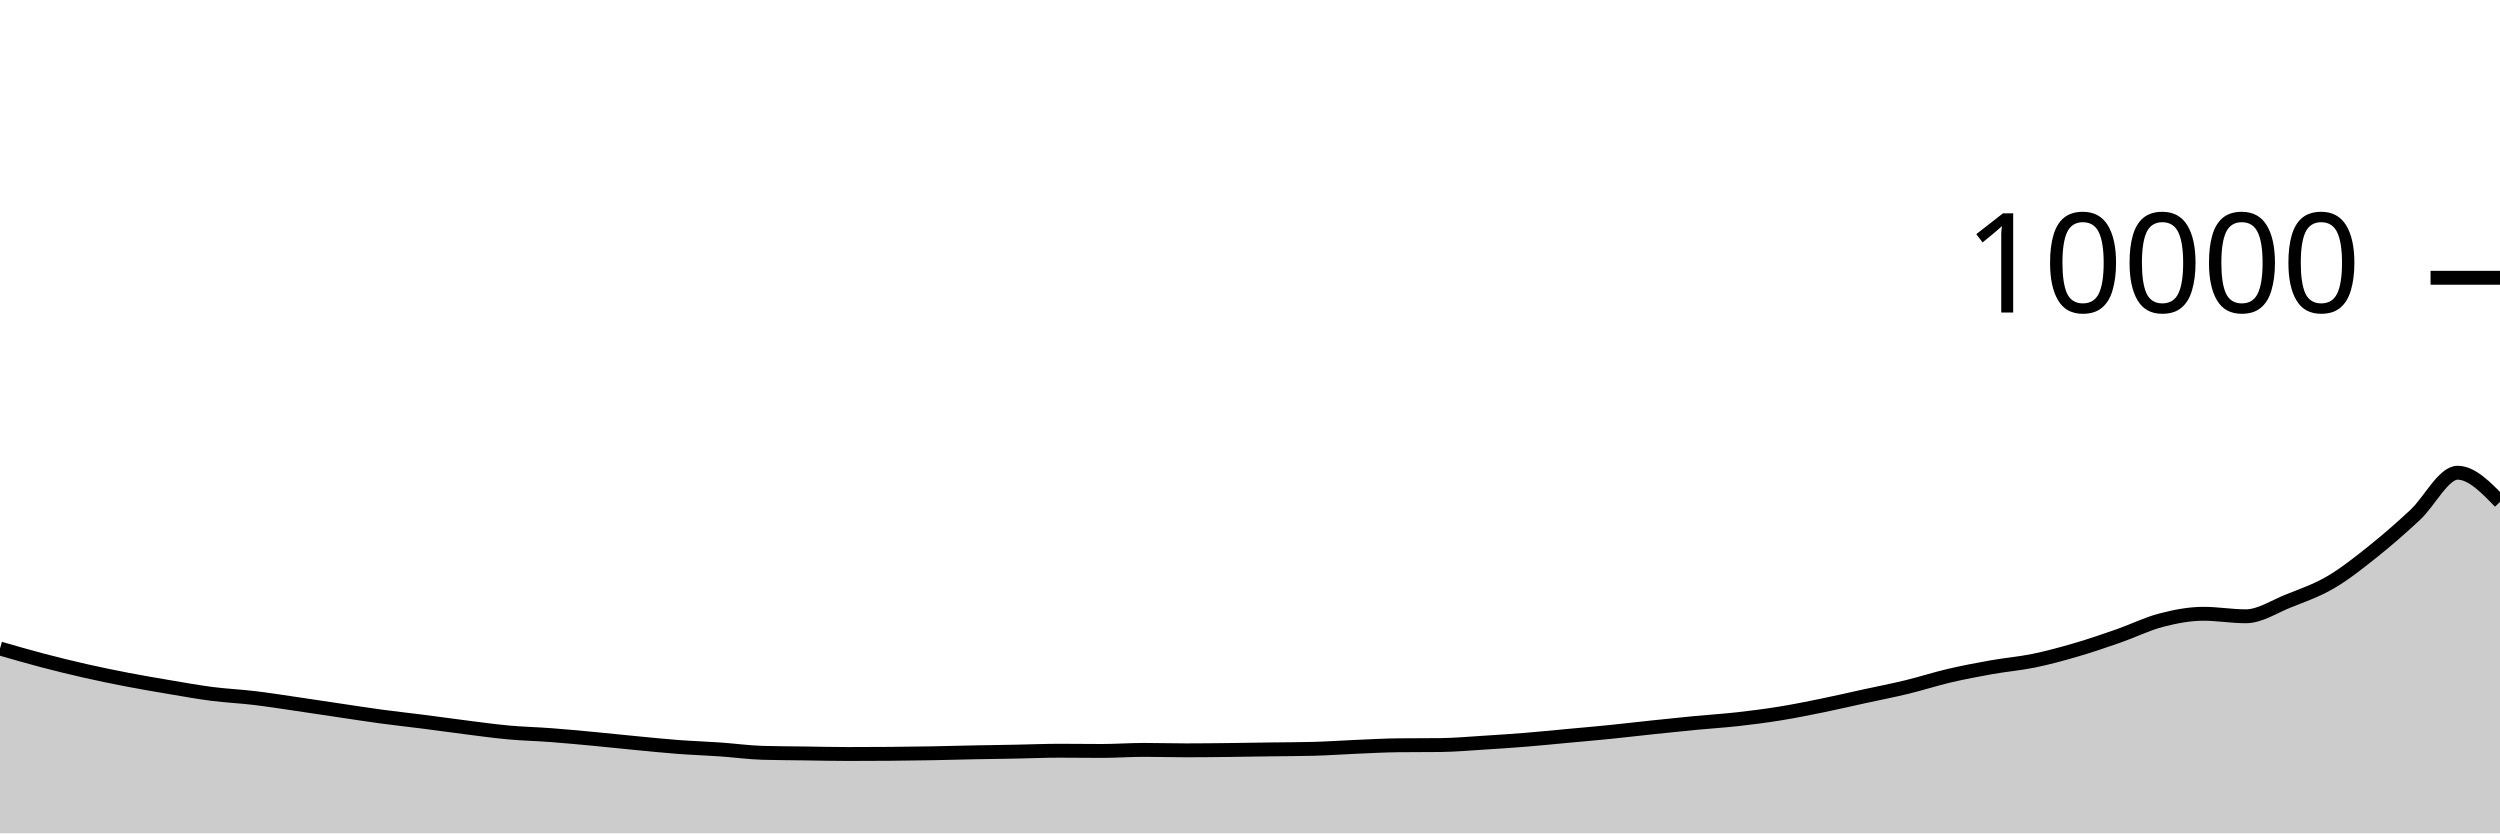
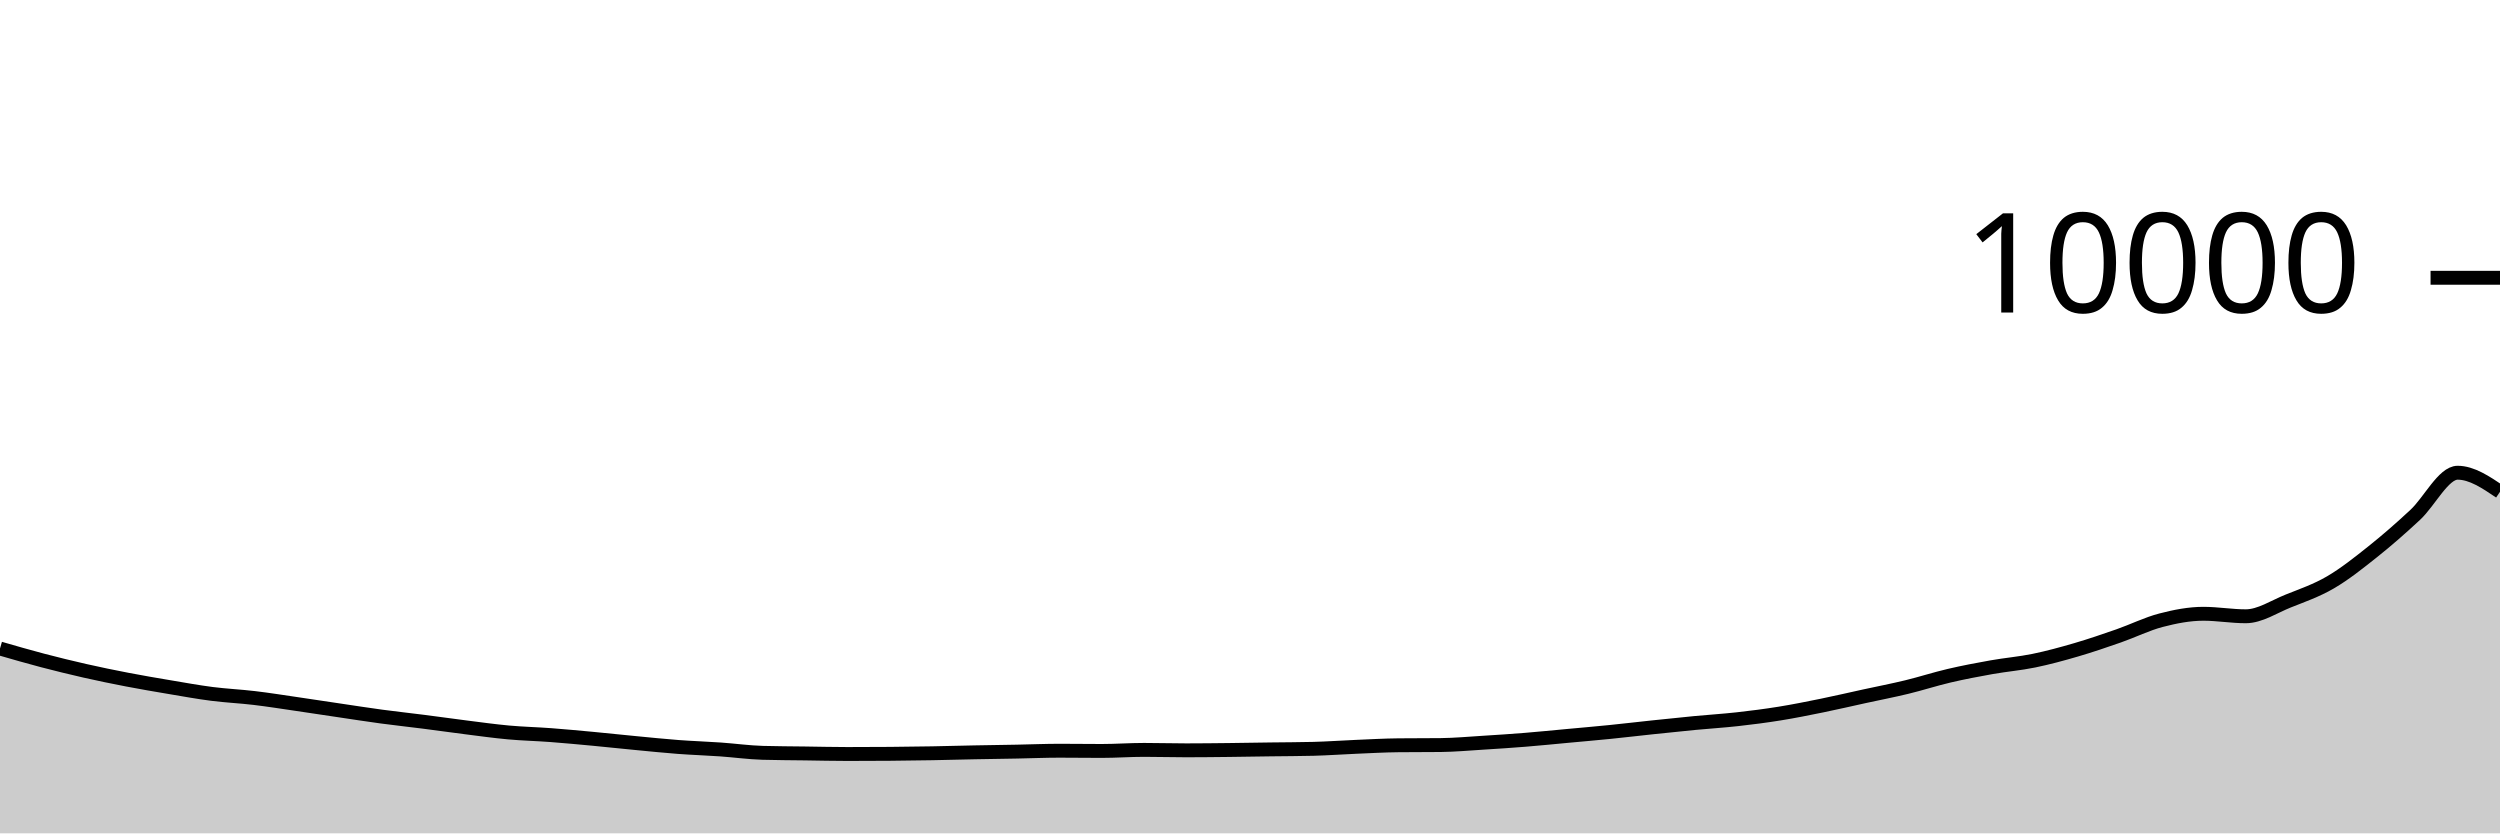
<svg xmlns="http://www.w3.org/2000/svg" viewBox="0 0 180 60">
  <g transform="translate(0,20)">
-     <path class="area" fill="rgba(0, 0, 0, 0.2)" d="M0,26.692C1.017,26.986,2.034,27.281,3.051,27.548C4.068,27.815,5.085,28.065,6.102,28.296C7.119,28.527,8.136,28.736,9.153,28.932C10.169,29.128,11.186,29.301,12.203,29.472C13.22,29.643,14.237,29.829,15.254,29.96C16.271,30.091,17.288,30.135,18.305,30.256C19.322,30.377,20.339,30.54,21.356,30.688C22.373,30.836,23.39,30.993,24.407,31.144C25.424,31.295,26.441,31.455,27.458,31.592C28.475,31.729,29.492,31.838,30.508,31.968C31.525,32.098,32.542,32.244,33.559,32.372C34.576,32.5,35.593,32.643,36.61,32.736C37.627,32.829,38.644,32.851,39.661,32.928C40.678,33.005,41.695,33.101,42.712,33.196C43.729,33.291,44.746,33.403,45.763,33.5C46.78,33.597,47.797,33.703,48.814,33.78C49.831,33.857,50.847,33.889,51.864,33.96C52.881,34.031,53.898,34.175,54.915,34.204C55.932,34.233,56.949,34.234,57.966,34.248C58.983,34.262,60,34.288,61.017,34.288C62.034,34.288,63.051,34.284,64.068,34.276C65.085,34.268,66.102,34.254,67.119,34.236C68.136,34.218,69.153,34.188,70.169,34.168C71.186,34.148,72.203,34.135,73.22,34.116C74.237,34.097,75.254,34.052,76.271,34.052C77.288,34.052,78.305,34.068,79.322,34.068C80.339,34.068,81.356,33.992,82.373,33.992C83.39,33.992,84.407,34.024,85.424,34.024C86.441,34.024,87.458,34.011,88.475,34C89.492,33.989,90.508,33.97,91.525,33.956C92.542,33.942,93.559,33.943,94.576,33.916C95.593,33.889,96.61,33.815,97.627,33.772C98.644,33.729,99.661,33.671,100.678,33.66C101.695,33.649,102.712,33.655,103.729,33.644C104.746,33.633,105.763,33.539,106.78,33.476C107.797,33.413,108.814,33.346,109.831,33.264C110.847,33.182,111.864,33.078,112.881,32.984C113.898,32.89,114.915,32.803,115.932,32.7C116.949,32.597,117.966,32.475,118.983,32.368C120,32.261,121.017,32.153,122.034,32.056C123.051,31.959,124.068,31.897,125.085,31.784C126.102,31.671,127.119,31.54,128.136,31.376C129.153,31.212,130.169,31.007,131.186,30.8C132.203,30.593,133.22,30.354,134.237,30.132C135.254,29.91,136.271,29.715,137.288,29.468C138.305,29.221,139.322,28.89,140.339,28.652C141.356,28.414,142.373,28.221,143.39,28.04C144.407,27.859,145.424,27.777,146.441,27.568C147.458,27.359,148.475,27.081,149.492,26.784C150.508,26.487,151.525,26.139,152.542,25.784C153.559,25.429,154.576,24.921,155.593,24.656C156.61,24.391,157.627,24.192,158.644,24.192C159.661,24.192,160.678,24.372,161.695,24.372C162.712,24.372,163.729,23.683,164.746,23.276C165.763,22.869,166.78,22.521,167.797,21.928C168.814,21.335,169.831,20.526,170.847,19.716C171.864,18.906,172.881,18.015,173.898,17.068C174.915,16.121,175.932,14.036,176.949,14.036C177.966,14.036,178.983,15.086,180,16.136L180,40C178.983,40,177.966,40,176.949,40C175.932,40,174.915,40,173.898,40C172.881,40,171.864,40,170.847,40C169.831,40,168.814,40,167.797,40C166.78,40,165.763,40,164.746,40C163.729,40,162.712,40,161.695,40C160.678,40,159.661,40,158.644,40C157.627,40,156.61,40,155.593,40C154.576,40,153.559,40,152.542,40C151.525,40,150.508,40,149.492,40C148.475,40,147.458,40,146.441,40C145.424,40,144.407,40,143.39,40C142.373,40,141.356,40,140.339,40C139.322,40,138.305,40,137.288,40C136.271,40,135.254,40,134.237,40C133.22,40,132.203,40,131.186,40C130.169,40,129.153,40,128.136,40C127.119,40,126.102,40,125.085,40C124.068,40,123.051,40,122.034,40C121.017,40,120,40,118.983,40C117.966,40,116.949,40,115.932,40C114.915,40,113.898,40,112.881,40C111.864,40,110.847,40,109.831,40C108.814,40,107.797,40,106.78,40C105.763,40,104.746,40,103.729,40C102.712,40,101.695,40,100.678,40C99.661,40,98.644,40,97.627,40C96.61,40,95.593,40,94.576,40C93.559,40,92.542,40,91.525,40C90.508,40,89.492,40,88.475,40C87.458,40,86.441,40,85.424,40C84.407,40,83.39,40,82.373,40C81.356,40,80.339,40,79.322,40C78.305,40,77.288,40,76.271,40C75.254,40,74.237,40,73.22,40C72.203,40,71.186,40,70.169,40C69.153,40,68.136,40,67.119,40C66.102,40,65.085,40,64.068,40C63.051,40,62.034,40,61.017,40C60,40,58.983,40,57.966,40C56.949,40,55.932,40,54.915,40C53.898,40,52.881,40,51.864,40C50.847,40,49.831,40,48.814,40C47.797,40,46.78,40,45.763,40C44.746,40,43.729,40,42.712,40C41.695,40,40.678,40,39.661,40C38.644,40,37.627,40,36.61,40C35.593,40,34.576,40,33.559,40C32.542,40,31.525,40,30.508,40C29.492,40,28.475,40,27.458,40C26.441,40,25.424,40,24.407,40C23.39,40,22.373,40,21.356,40C20.339,40,19.322,40,18.305,40C17.288,40,16.271,40,15.254,40C14.237,40,13.22,40,12.203,40C11.186,40,10.169,40,9.153,40C8.136,40,7.119,40,6.102,40C5.085,40,4.068,40,3.051,40C2.034,40,1.017,40,0,40Z" />
-     <path class="line" stroke="black" fill="none" d="M0,26.692C1.017,26.986,2.034,27.281,3.051,27.548C4.068,27.815,5.085,28.065,6.102,28.296C7.119,28.527,8.136,28.736,9.153,28.932C10.169,29.128,11.186,29.301,12.203,29.472C13.22,29.643,14.237,29.829,15.254,29.96C16.271,30.091,17.288,30.135,18.305,30.256C19.322,30.377,20.339,30.54,21.356,30.688C22.373,30.836,23.39,30.993,24.407,31.144C25.424,31.295,26.441,31.455,27.458,31.592C28.475,31.729,29.492,31.838,30.508,31.968C31.525,32.098,32.542,32.244,33.559,32.372C34.576,32.5,35.593,32.643,36.61,32.736C37.627,32.829,38.644,32.851,39.661,32.928C40.678,33.005,41.695,33.101,42.712,33.196C43.729,33.291,44.746,33.403,45.763,33.5C46.78,33.597,47.797,33.703,48.814,33.78C49.831,33.857,50.847,33.889,51.864,33.96C52.881,34.031,53.898,34.175,54.915,34.204C55.932,34.233,56.949,34.234,57.966,34.248C58.983,34.262,60,34.288,61.017,34.288C62.034,34.288,63.051,34.284,64.068,34.276C65.085,34.268,66.102,34.254,67.119,34.236C68.136,34.218,69.153,34.188,70.169,34.168C71.186,34.148,72.203,34.135,73.22,34.116C74.237,34.097,75.254,34.052,76.271,34.052C77.288,34.052,78.305,34.068,79.322,34.068C80.339,34.068,81.356,33.992,82.373,33.992C83.39,33.992,84.407,34.024,85.424,34.024C86.441,34.024,87.458,34.011,88.475,34C89.492,33.989,90.508,33.97,91.525,33.956C92.542,33.942,93.559,33.943,94.576,33.916C95.593,33.889,96.61,33.815,97.627,33.772C98.644,33.729,99.661,33.671,100.678,33.66C101.695,33.649,102.712,33.655,103.729,33.644C104.746,33.633,105.763,33.539,106.78,33.476C107.797,33.413,108.814,33.346,109.831,33.264C110.847,33.182,111.864,33.078,112.881,32.984C113.898,32.89,114.915,32.803,115.932,32.7C116.949,32.597,117.966,32.475,118.983,32.368C120,32.261,121.017,32.153,122.034,32.056C123.051,31.959,124.068,31.897,125.085,31.784C126.102,31.671,127.119,31.54,128.136,31.376C129.153,31.212,130.169,31.007,131.186,30.8C132.203,30.593,133.22,30.354,134.237,30.132C135.254,29.91,136.271,29.715,137.288,29.468C138.305,29.221,139.322,28.89,140.339,28.652C141.356,28.414,142.373,28.221,143.39,28.04C144.407,27.859,145.424,27.777,146.441,27.568C147.458,27.359,148.475,27.081,149.492,26.784C150.508,26.487,151.525,26.139,152.542,25.784C153.559,25.429,154.576,24.921,155.593,24.656C156.61,24.391,157.627,24.192,158.644,24.192C159.661,24.192,160.678,24.372,161.695,24.372C162.712,24.372,163.729,23.683,164.746,23.276C165.763,22.869,166.78,22.521,167.797,21.928C168.814,21.335,169.831,20.526,170.847,19.716C171.864,18.906,172.881,18.015,173.898,17.068C174.915,16.121,175.932,14.036,176.949,14.036C177.966,14.036,178.983,15.086,180,16.136" />
+     <path class="area" fill="rgba(0, 0, 0, 0.2)" d="M0,26.692C1.017,26.986,2.034,27.281,3.051,27.548C4.068,27.815,5.085,28.065,6.102,28.296C7.119,28.527,8.136,28.736,9.153,28.932C10.169,29.128,11.186,29.301,12.203,29.472C13.22,29.643,14.237,29.829,15.254,29.96C16.271,30.091,17.288,30.135,18.305,30.256C19.322,30.377,20.339,30.54,21.356,30.688C22.373,30.836,23.39,30.993,24.407,31.144C25.424,31.295,26.441,31.455,27.458,31.592C28.475,31.729,29.492,31.838,30.508,31.968C31.525,32.098,32.542,32.244,33.559,32.372C34.576,32.5,35.593,32.643,36.61,32.736C37.627,32.829,38.644,32.851,39.661,32.928C40.678,33.005,41.695,33.101,42.712,33.196C43.729,33.291,44.746,33.403,45.763,33.5C46.78,33.597,47.797,33.703,48.814,33.78C49.831,33.857,50.847,33.889,51.864,33.96C52.881,34.031,53.898,34.175,54.915,34.204C55.932,34.233,56.949,34.234,57.966,34.248C58.983,34.262,60,34.288,61.017,34.288C62.034,34.288,63.051,34.284,64.068,34.276C65.085,34.268,66.102,34.254,67.119,34.236C68.136,34.218,69.153,34.188,70.169,34.168C71.186,34.148,72.203,34.135,73.22,34.116C74.237,34.097,75.254,34.052,76.271,34.052C77.288,34.052,78.305,34.068,79.322,34.068C80.339,34.068,81.356,33.992,82.373,33.992C83.39,33.992,84.407,34.024,85.424,34.024C86.441,34.024,87.458,34.011,88.475,34C89.492,33.989,90.508,33.97,91.525,33.956C92.542,33.942,93.559,33.943,94.576,33.916C95.593,33.889,96.61,33.815,97.627,33.772C98.644,33.729,99.661,33.671,100.678,33.66C101.695,33.649,102.712,33.655,103.729,33.644C104.746,33.633,105.763,33.539,106.78,33.476C107.797,33.413,108.814,33.346,109.831,33.264C110.847,33.182,111.864,33.078,112.881,32.984C113.898,32.89,114.915,32.803,115.932,32.7C116.949,32.597,117.966,32.475,118.983,32.368C120,32.261,121.017,32.153,122.034,32.056C123.051,31.959,124.068,31.897,125.085,31.784C126.102,31.671,127.119,31.54,128.136,31.376C129.153,31.212,130.169,31.007,131.186,30.8C132.203,30.593,133.22,30.354,134.237,30.132C135.254,29.91,136.271,29.715,137.288,29.468C138.305,29.221,139.322,28.89,140.339,28.652C141.356,28.414,142.373,28.221,143.39,28.04C144.407,27.859,145.424,27.777,146.441,27.568C147.458,27.359,148.475,27.081,149.492,26.784C150.508,26.487,151.525,26.139,152.542,25.784C153.559,25.429,154.576,24.921,155.593,24.656C156.61,24.391,157.627,24.192,158.644,24.192C159.661,24.192,160.678,24.372,161.695,24.372C162.712,24.372,163.729,23.683,164.746,23.276C165.763,22.869,166.78,22.521,167.797,21.928C168.814,21.335,169.831,20.526,170.847,19.716C171.864,18.906,172.881,18.015,173.898,17.068C174.915,16.121,175.932,14.036,176.949,14.036C177.966,14.036,178.983,14.722,180,15.408L180,40C178.983,40,177.966,40,176.949,40C175.932,40,174.915,40,173.898,40C172.881,40,171.864,40,170.847,40C169.831,40,168.814,40,167.797,40C166.78,40,165.763,40,164.746,40C163.729,40,162.712,40,161.695,40C160.678,40,159.661,40,158.644,40C157.627,40,156.61,40,155.593,40C154.576,40,153.559,40,152.542,40C151.525,40,150.508,40,149.492,40C148.475,40,147.458,40,146.441,40C145.424,40,144.407,40,143.39,40C142.373,40,141.356,40,140.339,40C139.322,40,138.305,40,137.288,40C136.271,40,135.254,40,134.237,40C133.22,40,132.203,40,131.186,40C130.169,40,129.153,40,128.136,40C127.119,40,126.102,40,125.085,40C124.068,40,123.051,40,122.034,40C121.017,40,120,40,118.983,40C117.966,40,116.949,40,115.932,40C114.915,40,113.898,40,112.881,40C111.864,40,110.847,40,109.831,40C108.814,40,107.797,40,106.78,40C105.763,40,104.746,40,103.729,40C102.712,40,101.695,40,100.678,40C99.661,40,98.644,40,97.627,40C96.61,40,95.593,40,94.576,40C93.559,40,92.542,40,91.525,40C90.508,40,89.492,40,88.475,40C87.458,40,86.441,40,85.424,40C84.407,40,83.39,40,82.373,40C81.356,40,80.339,40,79.322,40C78.305,40,77.288,40,76.271,40C75.254,40,74.237,40,73.22,40C72.203,40,71.186,40,70.169,40C69.153,40,68.136,40,67.119,40C66.102,40,65.085,40,64.068,40C63.051,40,62.034,40,61.017,40C60,40,58.983,40,57.966,40C56.949,40,55.932,40,54.915,40C53.898,40,52.881,40,51.864,40C50.847,40,49.831,40,48.814,40C47.797,40,46.78,40,45.763,40C44.746,40,43.729,40,42.712,40C41.695,40,40.678,40,39.661,40C38.644,40,37.627,40,36.61,40C35.593,40,34.576,40,33.559,40C32.542,40,31.525,40,30.508,40C29.492,40,28.475,40,27.458,40C26.441,40,25.424,40,24.407,40C23.39,40,22.373,40,21.356,40C20.339,40,19.322,40,18.305,40C17.288,40,16.271,40,15.254,40C14.237,40,13.22,40,12.203,40C11.186,40,10.169,40,9.153,40C8.136,40,7.119,40,6.102,40C5.085,40,4.068,40,3.051,40C2.034,40,1.017,40,0,40Z" />
+     <path class="line" stroke="black" fill="none" d="M0,26.692C1.017,26.986,2.034,27.281,3.051,27.548C4.068,27.815,5.085,28.065,6.102,28.296C7.119,28.527,8.136,28.736,9.153,28.932C10.169,29.128,11.186,29.301,12.203,29.472C13.22,29.643,14.237,29.829,15.254,29.96C16.271,30.091,17.288,30.135,18.305,30.256C19.322,30.377,20.339,30.54,21.356,30.688C22.373,30.836,23.39,30.993,24.407,31.144C25.424,31.295,26.441,31.455,27.458,31.592C28.475,31.729,29.492,31.838,30.508,31.968C31.525,32.098,32.542,32.244,33.559,32.372C34.576,32.5,35.593,32.643,36.61,32.736C37.627,32.829,38.644,32.851,39.661,32.928C40.678,33.005,41.695,33.101,42.712,33.196C43.729,33.291,44.746,33.403,45.763,33.5C46.78,33.597,47.797,33.703,48.814,33.78C49.831,33.857,50.847,33.889,51.864,33.96C52.881,34.031,53.898,34.175,54.915,34.204C55.932,34.233,56.949,34.234,57.966,34.248C58.983,34.262,60,34.288,61.017,34.288C62.034,34.288,63.051,34.284,64.068,34.276C65.085,34.268,66.102,34.254,67.119,34.236C68.136,34.218,69.153,34.188,70.169,34.168C71.186,34.148,72.203,34.135,73.22,34.116C74.237,34.097,75.254,34.052,76.271,34.052C77.288,34.052,78.305,34.068,79.322,34.068C80.339,34.068,81.356,33.992,82.373,33.992C83.39,33.992,84.407,34.024,85.424,34.024C86.441,34.024,87.458,34.011,88.475,34C89.492,33.989,90.508,33.97,91.525,33.956C92.542,33.942,93.559,33.943,94.576,33.916C95.593,33.889,96.61,33.815,97.627,33.772C98.644,33.729,99.661,33.671,100.678,33.66C101.695,33.649,102.712,33.655,103.729,33.644C104.746,33.633,105.763,33.539,106.78,33.476C107.797,33.413,108.814,33.346,109.831,33.264C110.847,33.182,111.864,33.078,112.881,32.984C113.898,32.89,114.915,32.803,115.932,32.7C116.949,32.597,117.966,32.475,118.983,32.368C120,32.261,121.017,32.153,122.034,32.056C123.051,31.959,124.068,31.897,125.085,31.784C126.102,31.671,127.119,31.54,128.136,31.376C129.153,31.212,130.169,31.007,131.186,30.8C132.203,30.593,133.22,30.354,134.237,30.132C135.254,29.91,136.271,29.715,137.288,29.468C138.305,29.221,139.322,28.89,140.339,28.652C141.356,28.414,142.373,28.221,143.39,28.04C144.407,27.859,145.424,27.777,146.441,27.568C147.458,27.359,148.475,27.081,149.492,26.784C150.508,26.487,151.525,26.139,152.542,25.784C153.559,25.429,154.576,24.921,155.593,24.656C156.61,24.391,157.627,24.192,158.644,24.192C159.661,24.192,160.678,24.372,161.695,24.372C162.712,24.372,163.729,23.683,164.746,23.276C165.763,22.869,166.78,22.521,167.797,21.928C168.814,21.335,169.831,20.526,170.847,19.716C171.864,18.906,172.881,18.015,173.898,17.068C174.915,16.121,175.932,14.036,176.949,14.036C177.966,14.036,178.983,14.722,180,15.408" />
    <path class="axis-ceiling" stroke-width="1" stroke="black" fill="none" d="M175,0L180,0" />
    <text class="axis-ceiling-label" font-family="sans-serif" text-anchor="end" font-size="10px" x="170" y="2.5">10000</text>
  </g>
</svg>
